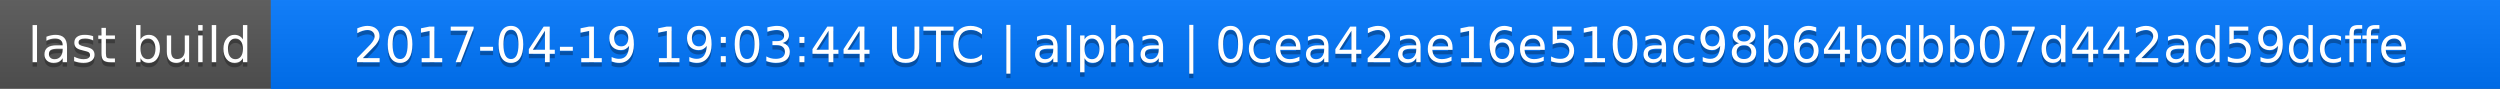
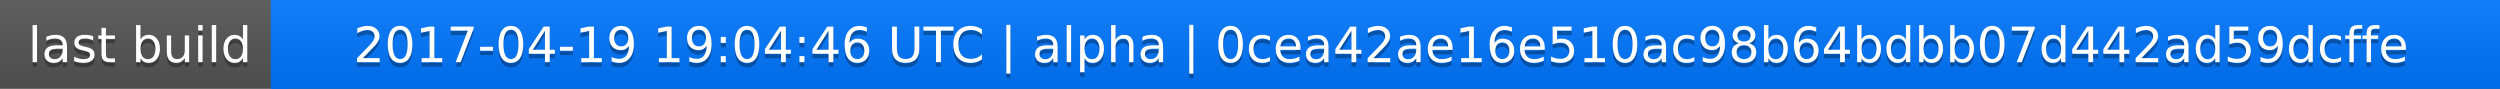
<svg xmlns="http://www.w3.org/2000/svg" width="563" height="20">
  <linearGradient id="a" x2="0" y2="100%">
    <stop offset="0" stop-color="#bbb" stop-opacity=".1" />
    <stop offset="1" stop-opacity=".1" />
  </linearGradient>
  <rect rx="0" width="563" height="20" fill="#555" />
  <rect rx="0" x="61" width="502" height="20" fill="#07f" />
  <path fill="#07f" d="M61 0h4v20h-4z" />
  <rect rx="0" width="563" height="20" fill="url(#a)" />
  <g fill="#fff" text-anchor="middle" font-family="DejaVu Sans,Verdana,Geneva,sans-serif" font-size="11">
    <text x="31.5" y="15" fill="#010101" fill-opacity=".3">last build</text>
    <text x="31.5" y="14">last build</text>
-     <text x="311" y="15" fill="#010101" fill-opacity=".3">2017-04-19 19:03:44 UTC | alpha | 0cea42ae16e510ac98b64bdbb07d442ad59dcffe</text>
-     <text x="311" y="14">2017-04-19 19:03:44 UTC | alpha | 0cea42ae16e510ac98b64bdbb07d442ad59dcffe</text>
+     <text x="311" y="15" fill="#010101" fill-opacity=".3">2017-04-19 19:04:46 UTC | alpha | 0cea42ae16e510ac98b64bdbb07d442ad59dcffe</text>
+     <text x="311" y="14">2017-04-19 19:04:46 UTC | alpha | 0cea42ae16e510ac98b64bdbb07d442ad59dcffe</text>
  </g>
</svg>
